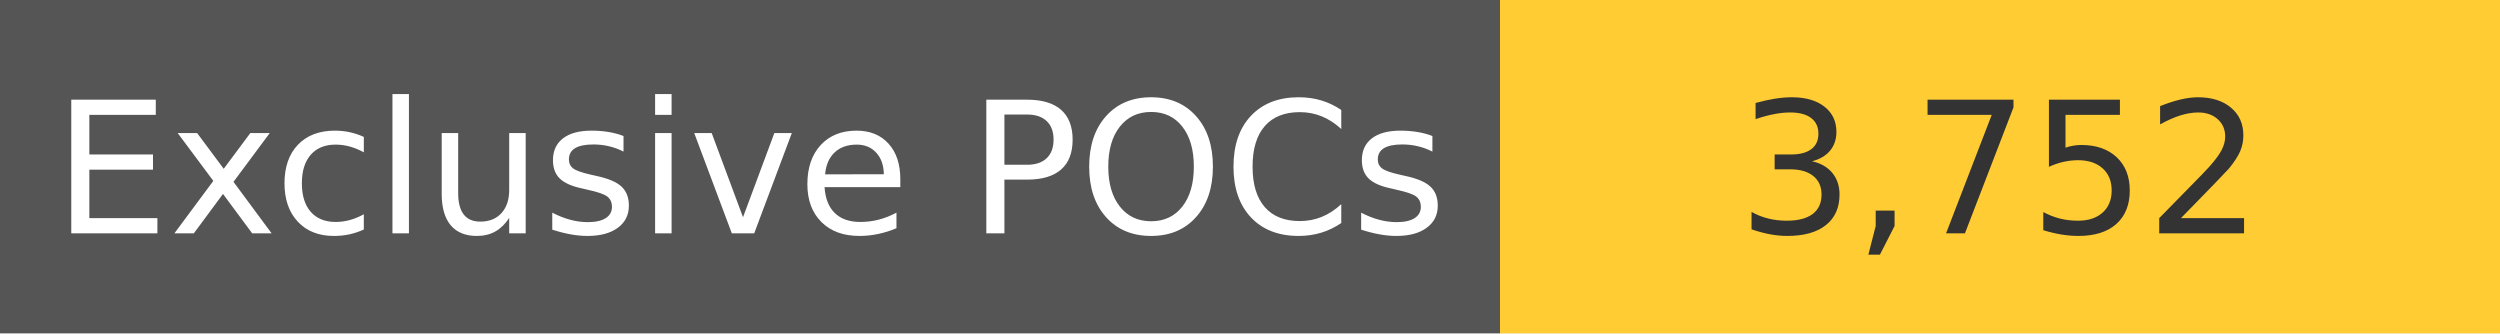
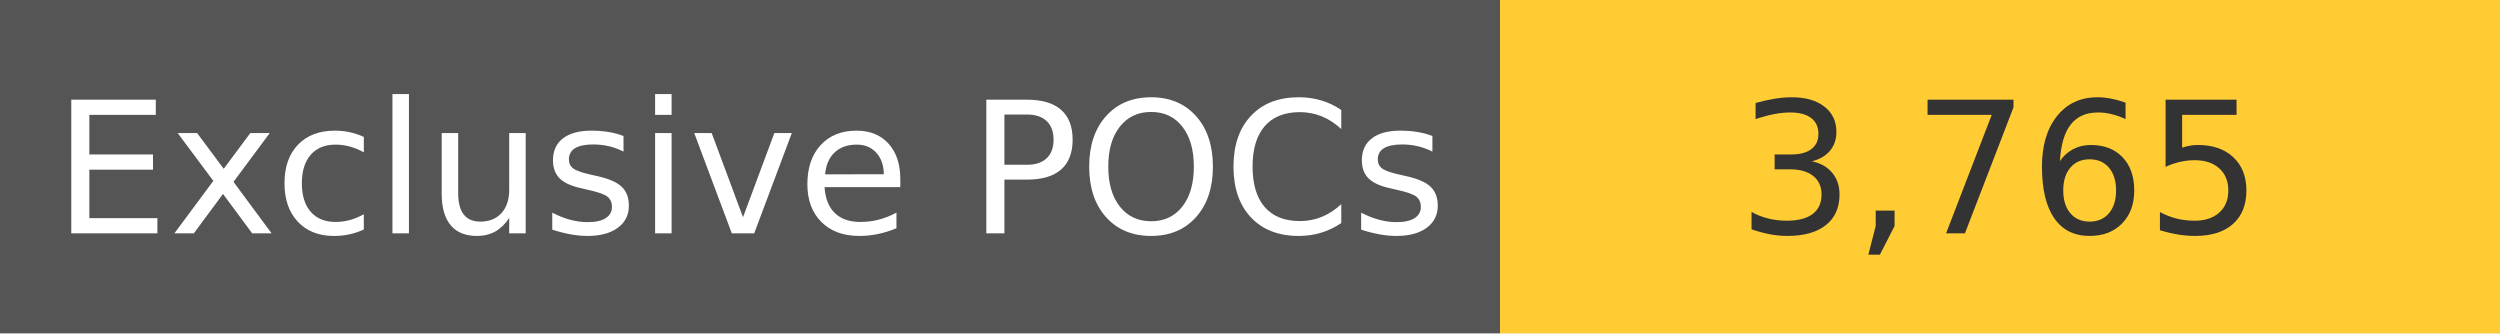
<svg xmlns="http://www.w3.org/2000/svg" width="150" height="20" role="img">
  <linearGradient id="s" x2="0" y2="100%">
    <stop offset="0" stop-color="#bbb" stop-opacity=".1" />
    <stop offset="1" stop-opacity=".1" />
  </linearGradient>
  <g>
    <rect width="90" height="20" fill="#555" />
    <rect x="90" width="267" height="20" fill="#ffcc33" />
  </g>
  <g fill="#fff" text-anchor="middle" font-family="Verdana,Geneva,DejaVu Sans,sans-serif" text-rendering="geometricPrecision" font-size="110">
    <text x="450" y="140" transform="scale(.1)" fill="#fff">
            Exclusive POCs
        </text>
    <text x="1200" y="140" transform="scale(.1)" fill="#333">
-             3,752
+             3,765
        </text>
  </g>
</svg>
